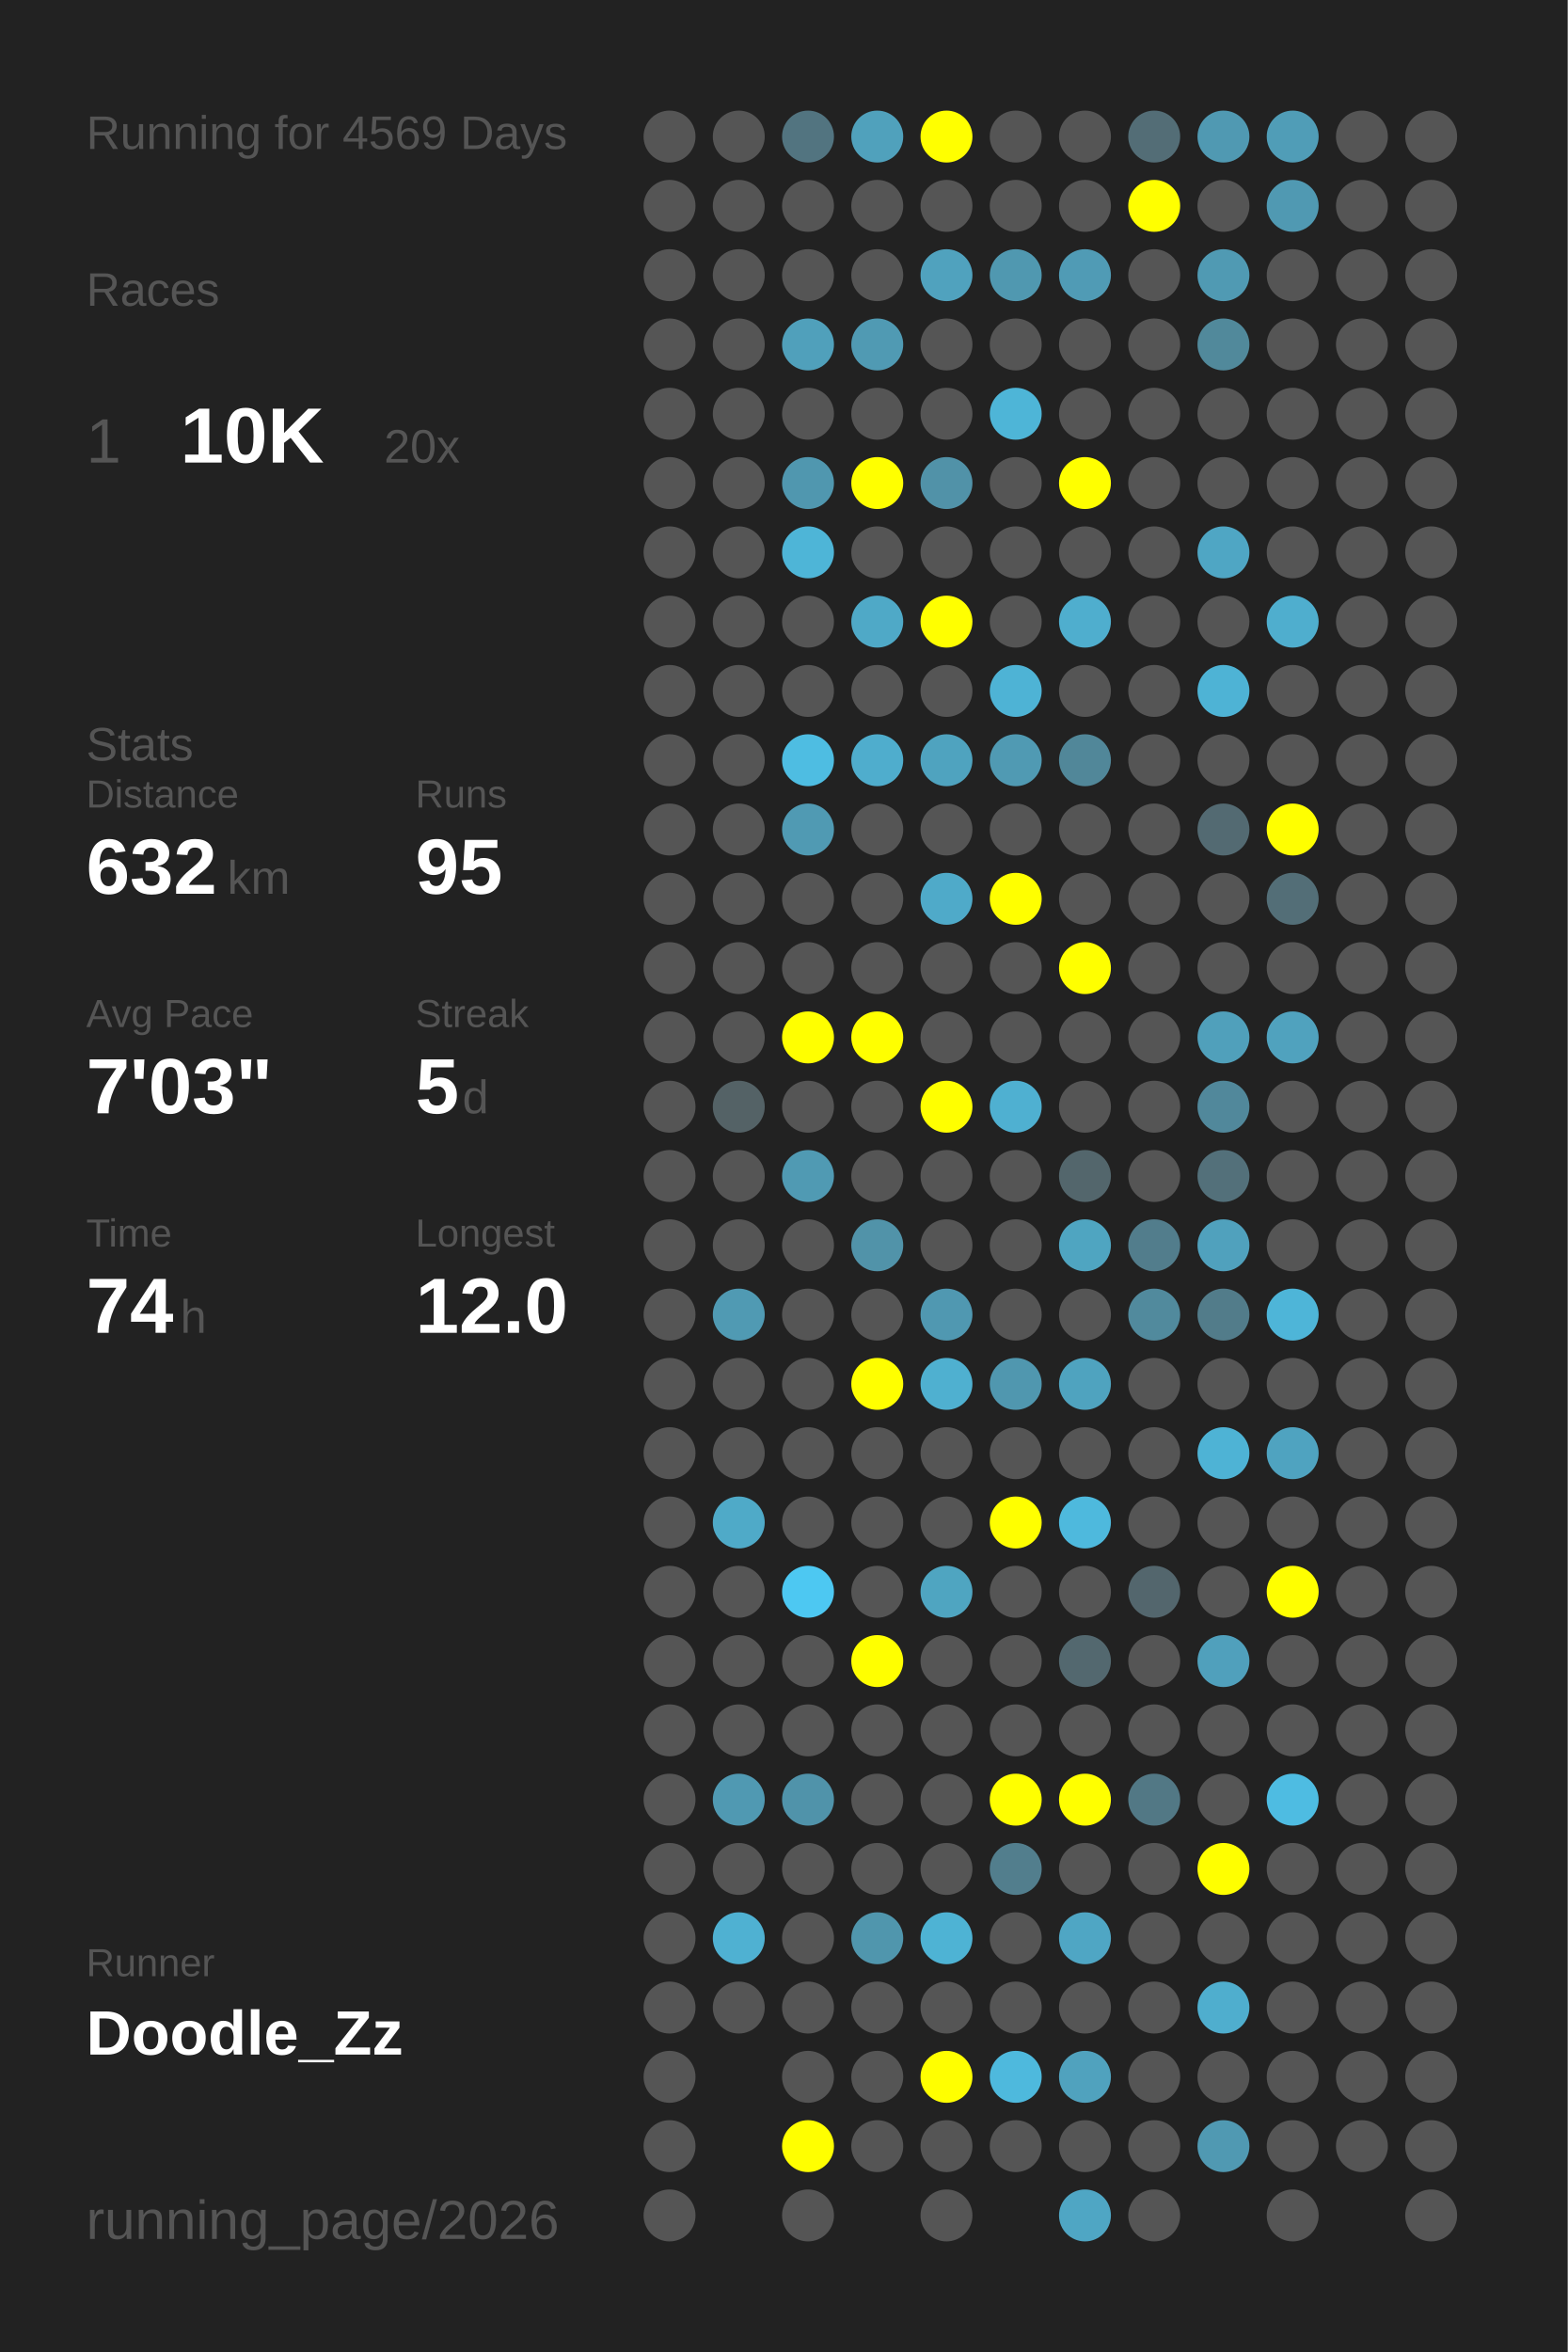
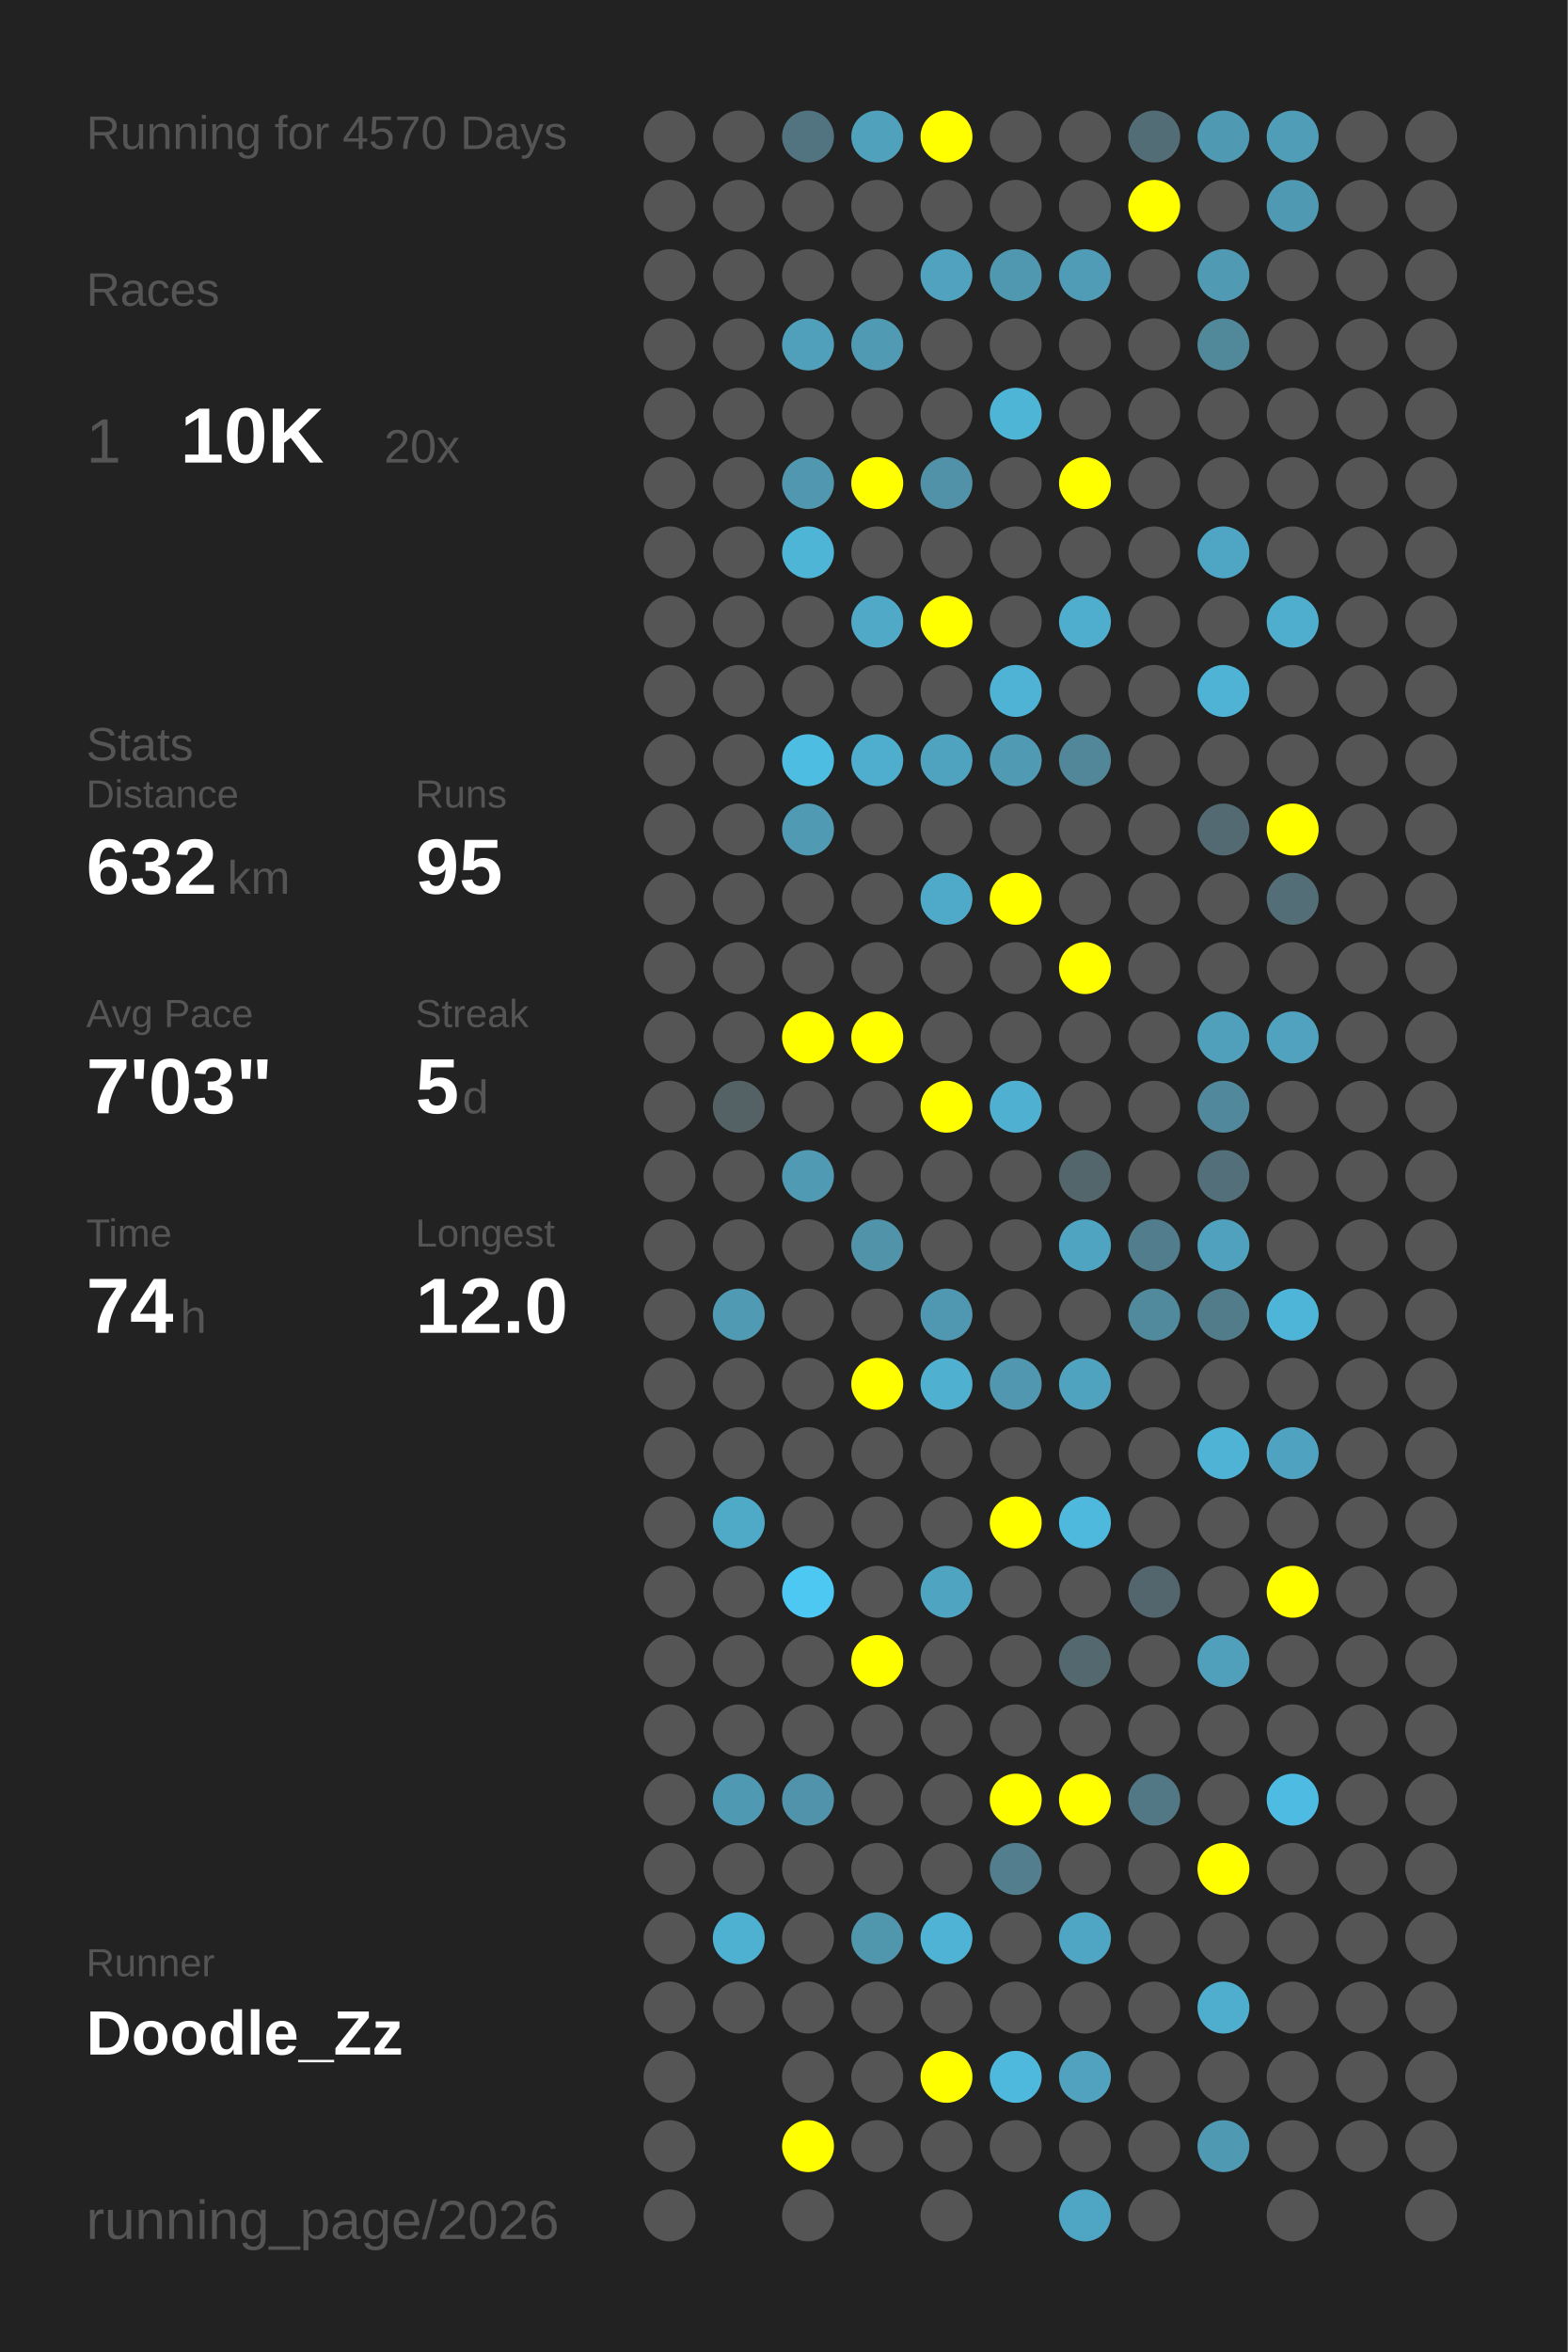
<svg xmlns="http://www.w3.org/2000/svg" baseProfile="full" height="300mm" version="1.1" viewBox="0,0,200,300" width="200mm">
  <defs />
  <rect fill="#222222" height="300" width="200" x="0" y="0" />
-   <text fill="#555555" style="font-size:6px; font-family:Arial;" x="11" y="19">Running for 4569 Days</text>
+   <text fill="#555555" style="font-size:6px; font-family:Arial;" x="11" y="19">Running for 4570 Days</text>
  <text fill="#555555" style="font-size:6px; font-family:Arial;" x="11" y="39">Races</text>
  <text fill="#555555" style="font-size:8px; font-family:Arial;" x="11" y="59">1</text>
  <text fill="#FFFFFF" style="font-size:10px; font-family:Arial; font-weight:bold;" x="23" y="59">10K</text>
  <text fill="#555555" style="font-size:6px; font-family:Arial;" x="49" y="59">20x</text>
  <text fill="#555555" style="font-size:6px; font-family:Arial;" x="11" y="97">Stats</text>
  <text fill="#555555" style="font-size:5px; font-family:Arial;" x="11" y="103">Distance</text>
  <text fill="#FFFFFF" style="font-size:10px; font-family:Arial; font-weight:bold;" x="11" y="114">632</text>
  <text fill="#555555" style="font-size:6px; font-family:Arial;" x="29" y="114">km</text>
  <text fill="#555555" style="font-size:5px; font-family:Arial;" x="53" y="103">Runs</text>
  <text fill="#FFFFFF" style="font-size:10px; font-family:Arial; font-weight:bold;" x="53" y="114">95</text>
  <text fill="#555555" style="font-size:5px; font-family:Arial;" x="11" y="131">Avg Pace</text>
  <text fill="#FFFFFF" style="font-size:10px; font-family:Arial; font-weight:bold;" x="11" y="142">7'03"</text>
  <text fill="#555555" style="font-size:5px; font-family:Arial;" x="53" y="131">Streak</text>
  <text fill="#FFFFFF" style="font-size:10px; font-family:Arial; font-weight:bold;" x="53" y="142">5</text>
  <text fill="#555555" style="font-size:6px; font-family:Arial;" x="59" y="142">d</text>
  <text fill="#555555" style="font-size:5px; font-family:Arial;" x="11" y="159">Time</text>
  <text fill="#FFFFFF" style="font-size:10px; font-family:Arial; font-weight:bold;" x="11" y="170">74</text>
  <text fill="#555555" style="font-size:6px; font-family:Arial;" x="23" y="170">h</text>
  <text fill="#555555" style="font-size:5px; font-family:Arial;" x="53" y="159">Longest</text>
  <text fill="#FFFFFF" style="font-size:10px; font-family:Arial; font-weight:bold;" x="53" y="170">12.0</text>
  <text fill="#555555" style="font-size:5px; font-family:Arial;" x="11" y="252.065">Runner</text>
  <text fill="#FFFFFF" style="font-size:8px; font-family:Arial; font-weight:bold;" x="11" y="262.065">Doodle_Zz</text>
  <text fill="#555555" style="font-size:7px; font-family:Arial;" x="11" y="285.581">running_page/2026</text>
  <circle cx="85.417" cy="17.419" fill="#555555" r="3.312" />
  <circle cx="85.417" cy="26.258" fill="#555555" r="3.312" />
  <circle cx="85.417" cy="35.097" fill="#555555" r="3.312" />
  <circle cx="85.417" cy="43.935" fill="#555555" r="3.312" />
  <circle cx="85.417" cy="52.774" fill="#555555" r="3.312" />
  <circle cx="85.417" cy="61.613" fill="#555555" r="3.312" />
  <circle cx="85.417" cy="70.452" fill="#555555" r="3.312" />
  <circle cx="85.417" cy="79.29" fill="#555555" r="3.312" />
  <circle cx="85.417" cy="88.129" fill="#555555" r="3.312" />
  <circle cx="85.417" cy="96.968" fill="#555555" r="3.312" />
  <circle cx="85.417" cy="105.806" fill="#555555" r="3.312" />
  <circle cx="85.417" cy="114.645" fill="#555555" r="3.312" />
  <circle cx="85.417" cy="123.484" fill="#555555" r="3.312" />
  <circle cx="85.417" cy="132.323" fill="#555555" r="3.312" />
  <circle cx="85.417" cy="141.161" fill="#555555" r="3.312" />
  <circle cx="85.417" cy="150" fill="#555555" r="3.312" />
  <circle cx="85.417" cy="158.839" fill="#555555" r="3.312" />
  <circle cx="85.417" cy="167.677" fill="#555555" r="3.312" />
  <circle cx="85.417" cy="176.516" fill="#555555" r="3.312" />
  <circle cx="85.417" cy="185.355" fill="#555555" r="3.312" />
  <circle cx="85.417" cy="194.194" fill="#555555" r="3.312" />
  <circle cx="85.417" cy="203.032" fill="#555555" r="3.312" />
  <circle cx="85.417" cy="211.871" fill="#555555" r="3.312" />
  <circle cx="85.417" cy="220.71" fill="#555555" r="3.312" />
  <circle cx="85.417" cy="229.548" fill="#555555" r="3.312" />
  <circle cx="85.417" cy="238.387" fill="#555555" r="3.312" />
  <circle cx="85.417" cy="247.226" fill="#555555" r="3.312" />
  <circle cx="85.417" cy="256.065" fill="#555555" r="3.312" />
  <circle cx="85.417" cy="264.903" fill="#555555" r="3.312" />
  <circle cx="85.417" cy="273.742" fill="#555555" r="3.312" />
  <circle cx="85.417" cy="282.581" fill="#555555" r="3.312" />
  <circle cx="94.25" cy="17.419" fill="#555555" r="3.312" />
  <circle cx="94.25" cy="26.258" fill="#555555" r="3.312" />
  <circle cx="94.25" cy="35.097" fill="#555555" r="3.312" />
  <circle cx="94.25" cy="43.935" fill="#555555" r="3.312" />
  <circle cx="94.25" cy="52.774" fill="#555555" r="3.312" />
  <circle cx="94.25" cy="61.613" fill="#555555" r="3.312" />
  <circle cx="94.25" cy="70.452" fill="#555555" r="3.312" />
  <circle cx="94.25" cy="79.29" fill="#555555" r="3.312" />
  <circle cx="94.25" cy="88.129" fill="#555555" r="3.312" />
  <circle cx="94.25" cy="96.968" fill="#555555" r="3.312" />
  <circle cx="94.25" cy="105.806" fill="#555555" r="3.312" />
  <circle cx="94.25" cy="114.645" fill="#555555" r="3.312" />
  <circle cx="94.25" cy="123.484" fill="#555555" r="3.312" />
  <circle cx="94.25" cy="132.323" fill="#555555" r="3.312" />
  <circle cx="94.25" cy="141.161" fill="#546266" r="3.312" />
  <circle cx="94.25" cy="150" fill="#555555" r="3.312" />
  <circle cx="94.25" cy="158.839" fill="#555555" r="3.312" />
  <circle cx="94.25" cy="167.677" fill="#509ab3" r="3.312" />
  <circle cx="94.25" cy="176.516" fill="#555555" r="3.312" />
  <circle cx="94.25" cy="185.355" fill="#555555" r="3.312" />
  <circle cx="94.25" cy="194.194" fill="#4faac8" r="3.312" />
  <circle cx="94.25" cy="203.032" fill="#555555" r="3.312" />
  <circle cx="94.25" cy="211.871" fill="#555555" r="3.312" />
  <circle cx="94.25" cy="220.71" fill="#555555" r="3.312" />
  <circle cx="94.25" cy="229.548" fill="#5099b2" r="3.312" />
  <circle cx="94.25" cy="238.387" fill="#555555" r="3.312" />
  <circle cx="94.25" cy="247.226" fill="#4fb1d2" r="3.312" />
  <circle cx="94.25" cy="256.065" fill="#555555" r="3.312" />
  <circle cx="103.083" cy="17.419" fill="#527480" r="3.312" />
  <circle cx="103.083" cy="26.258" fill="#555555" r="3.312" />
  <circle cx="103.083" cy="35.097" fill="#555555" r="3.312" />
  <circle cx="103.083" cy="43.935" fill="#50a0bb" r="3.312" />
  <circle cx="103.083" cy="52.774" fill="#555555" r="3.312" />
  <circle cx="103.083" cy="61.613" fill="#5097af" r="3.312" />
  <circle cx="103.083" cy="70.452" fill="#4eb5d7" r="3.312" />
  <circle cx="103.083" cy="79.29" fill="#555555" r="3.312" />
  <circle cx="103.083" cy="88.129" fill="#555555" r="3.312" />
  <circle cx="103.083" cy="96.968" fill="#4ebde2" r="3.312" />
  <circle cx="103.083" cy="105.806" fill="#509ab3" r="3.312" />
  <circle cx="103.083" cy="114.645" fill="#555555" r="3.312" />
  <circle cx="103.083" cy="123.484" fill="#555555" r="3.312" />
  <circle cx="103.083" cy="132.323" fill="#FFFF00" r="3.312" />
  <circle cx="103.083" cy="141.161" fill="#555555" r="3.312" />
  <circle cx="103.083" cy="150" fill="#509ab3" r="3.312" />
  <circle cx="103.083" cy="158.839" fill="#555555" r="3.312" />
  <circle cx="103.083" cy="167.677" fill="#555555" r="3.312" />
  <circle cx="103.083" cy="176.516" fill="#555555" r="3.312" />
  <circle cx="103.083" cy="185.355" fill="#555555" r="3.312" />
  <circle cx="103.083" cy="194.194" fill="#555555" r="3.312" />
  <circle cx="103.083" cy="203.032" fill="#4dc8f2" r="3.312" />
  <circle cx="103.083" cy="211.871" fill="#555555" r="3.312" />
  <circle cx="103.083" cy="220.71" fill="#555555" r="3.312" />
  <circle cx="103.083" cy="229.548" fill="#5093aa" r="3.312" />
  <circle cx="103.083" cy="238.387" fill="#555555" r="3.312" />
  <circle cx="103.083" cy="247.226" fill="#555555" r="3.312" />
  <circle cx="103.083" cy="256.065" fill="#555555" r="3.312" />
  <circle cx="103.083" cy="264.903" fill="#555555" r="3.312" />
  <circle cx="103.083" cy="273.742" fill="#FFFF00" r="3.312" />
  <circle cx="103.083" cy="282.581" fill="#555555" r="3.312" />
  <circle cx="111.917" cy="17.419" fill="#50a1bc" r="3.312" />
  <circle cx="111.917" cy="26.258" fill="#555555" r="3.312" />
  <circle cx="111.917" cy="35.097" fill="#555555" r="3.312" />
  <circle cx="111.917" cy="43.935" fill="#509ab3" r="3.312" />
  <circle cx="111.917" cy="52.774" fill="#555555" r="3.312" />
  <circle cx="111.917" cy="61.613" fill="#FFFF00" r="3.312" />
  <circle cx="111.917" cy="70.452" fill="#555555" r="3.312" />
  <circle cx="111.917" cy="79.29" fill="#4fa9c7" r="3.312" />
  <circle cx="111.917" cy="88.129" fill="#555555" r="3.312" />
  <circle cx="111.917" cy="96.968" fill="#4fadcd" r="3.312" />
  <circle cx="111.917" cy="105.806" fill="#555555" r="3.312" />
  <circle cx="111.917" cy="114.645" fill="#555555" r="3.312" />
  <circle cx="111.917" cy="123.484" fill="#555555" r="3.312" />
  <circle cx="111.917" cy="132.323" fill="#FFFF00" r="3.312" />
  <circle cx="111.917" cy="141.161" fill="#555555" r="3.312" />
  <circle cx="111.917" cy="150" fill="#555555" r="3.312" />
  <circle cx="111.917" cy="158.839" fill="#5193a9" r="3.312" />
  <circle cx="111.917" cy="167.677" fill="#555555" r="3.312" />
  <circle cx="111.917" cy="176.516" fill="#FFFF00" r="3.312" />
  <circle cx="111.917" cy="185.355" fill="#555555" r="3.312" />
  <circle cx="111.917" cy="194.194" fill="#555555" r="3.312" />
  <circle cx="111.917" cy="203.032" fill="#555555" r="3.312" />
  <circle cx="111.917" cy="211.871" fill="#FFFF00" r="3.312" />
  <circle cx="111.917" cy="220.71" fill="#555555" r="3.312" />
  <circle cx="111.917" cy="229.548" fill="#555555" r="3.312" />
  <circle cx="111.917" cy="238.387" fill="#555555" r="3.312" />
  <circle cx="111.917" cy="247.226" fill="#5096ad" r="3.312" />
  <circle cx="111.917" cy="256.065" fill="#555555" r="3.312" />
  <circle cx="111.917" cy="264.903" fill="#555555" r="3.312" />
  <circle cx="111.917" cy="273.742" fill="#555555" r="3.312" />
  <circle cx="120.75" cy="17.419" fill="#FFFF00" r="3.312" />
  <circle cx="120.75" cy="26.258" fill="#555555" r="3.312" />
  <circle cx="120.75" cy="35.097" fill="#50a2be" r="3.312" />
  <circle cx="120.75" cy="43.935" fill="#555555" r="3.312" />
  <circle cx="120.75" cy="52.774" fill="#555555" r="3.312" />
  <circle cx="120.75" cy="61.613" fill="#5192a8" r="3.312" />
  <circle cx="120.75" cy="70.452" fill="#555555" r="3.312" />
  <circle cx="120.75" cy="79.29" fill="#FFFF00" r="3.312" />
  <circle cx="120.75" cy="88.129" fill="#555555" r="3.312" />
  <circle cx="120.75" cy="96.968" fill="#4fa3bf" r="3.312" />
  <circle cx="120.75" cy="105.806" fill="#555555" r="3.312" />
  <circle cx="120.75" cy="114.645" fill="#4faac9" r="3.312" />
  <circle cx="120.75" cy="123.484" fill="#555555" r="3.312" />
  <circle cx="120.75" cy="132.323" fill="#555555" r="3.312" />
  <circle cx="120.75" cy="141.161" fill="#FFFF00" r="3.312" />
  <circle cx="120.75" cy="150" fill="#555555" r="3.312" />
  <circle cx="120.75" cy="158.839" fill="#555555" r="3.312" />
  <circle cx="120.75" cy="167.677" fill="#5098b1" r="3.312" />
  <circle cx="120.75" cy="176.516" fill="#4fb0d0" r="3.312" />
  <circle cx="120.75" cy="185.355" fill="#555555" r="3.312" />
  <circle cx="120.75" cy="194.194" fill="#555555" r="3.312" />
  <circle cx="120.75" cy="203.032" fill="#4fa5c1" r="3.312" />
  <circle cx="120.75" cy="211.871" fill="#555555" r="3.312" />
  <circle cx="120.75" cy="220.71" fill="#555555" r="3.312" />
  <circle cx="120.75" cy="229.548" fill="#555555" r="3.312" />
  <circle cx="120.75" cy="238.387" fill="#555555" r="3.312" />
  <circle cx="120.75" cy="247.226" fill="#4eb3d4" r="3.312" />
  <circle cx="120.75" cy="256.065" fill="#555555" r="3.312" />
  <circle cx="120.75" cy="264.903" fill="#FFFF00" r="3.312" />
  <circle cx="120.75" cy="273.742" fill="#555555" r="3.312" />
  <circle cx="120.75" cy="282.581" fill="#555555" r="3.312" />
  <circle cx="129.583" cy="17.419" fill="#555555" r="3.312" />
  <circle cx="129.583" cy="26.258" fill="#555555" r="3.312" />
  <circle cx="129.583" cy="35.097" fill="#5098b0" r="3.312" />
  <circle cx="129.583" cy="43.935" fill="#555555" r="3.312" />
  <circle cx="129.583" cy="52.774" fill="#4eb5d7" r="3.312" />
  <circle cx="129.583" cy="61.613" fill="#555555" r="3.312" />
  <circle cx="129.583" cy="70.452" fill="#555555" r="3.312" />
  <circle cx="129.583" cy="79.29" fill="#555555" r="3.312" />
  <circle cx="129.583" cy="88.129" fill="#4eb3d5" r="3.312" />
  <circle cx="129.583" cy="96.968" fill="#509ab3" r="3.312" />
  <circle cx="129.583" cy="105.806" fill="#555555" r="3.312" />
  <circle cx="129.583" cy="114.645" fill="#FFFF00" r="3.312" />
  <circle cx="129.583" cy="123.484" fill="#555555" r="3.312" />
  <circle cx="129.583" cy="132.323" fill="#555555" r="3.312" />
  <circle cx="129.583" cy="141.161" fill="#4fb0d1" r="3.312" />
  <circle cx="129.583" cy="150" fill="#555555" r="3.312" />
  <circle cx="129.583" cy="158.839" fill="#555555" r="3.312" />
  <circle cx="129.583" cy="167.677" fill="#555555" r="3.312" />
  <circle cx="129.583" cy="176.516" fill="#5097af" r="3.312" />
  <circle cx="129.583" cy="185.355" fill="#555555" r="3.312" />
  <circle cx="129.583" cy="194.194" fill="#FFFF00" r="3.312" />
  <circle cx="129.583" cy="203.032" fill="#555555" r="3.312" />
  <circle cx="129.583" cy="211.871" fill="#555555" r="3.312" />
  <circle cx="129.583" cy="220.71" fill="#555555" r="3.312" />
  <circle cx="129.583" cy="229.548" fill="#FFFF00" r="3.312" />
  <circle cx="129.583" cy="238.387" fill="#527e8d" r="3.312" />
  <circle cx="129.583" cy="247.226" fill="#555555" r="3.312" />
  <circle cx="129.583" cy="256.065" fill="#555555" r="3.312" />
  <circle cx="129.583" cy="264.903" fill="#4eb9dd" r="3.312" />
  <circle cx="129.583" cy="273.742" fill="#555555" r="3.312" />
  <circle cx="138.417" cy="17.419" fill="#555555" r="3.312" />
  <circle cx="138.417" cy="26.258" fill="#555555" r="3.312" />
  <circle cx="138.417" cy="35.097" fill="#509bb5" r="3.312" />
  <circle cx="138.417" cy="43.935" fill="#555555" r="3.312" />
  <circle cx="138.417" cy="52.774" fill="#555555" r="3.312" />
  <circle cx="138.417" cy="61.613" fill="#FFFF00" r="3.312" />
  <circle cx="138.417" cy="70.452" fill="#555555" r="3.312" />
  <circle cx="138.417" cy="79.29" fill="#4faece" r="3.312" />
  <circle cx="138.417" cy="88.129" fill="#555555" r="3.312" />
  <circle cx="138.417" cy="96.968" fill="#518799" r="3.312" />
  <circle cx="138.417" cy="105.806" fill="#555555" r="3.312" />
  <circle cx="138.417" cy="114.645" fill="#555555" r="3.312" />
  <circle cx="138.417" cy="123.484" fill="#FFFF00" r="3.312" />
  <circle cx="138.417" cy="132.323" fill="#555555" r="3.312" />
  <circle cx="138.417" cy="141.161" fill="#555555" r="3.312" />
  <circle cx="138.417" cy="150" fill="#53666c" r="3.312" />
  <circle cx="138.417" cy="158.839" fill="#4fa5c1" r="3.312" />
  <circle cx="138.417" cy="167.677" fill="#555555" r="3.312" />
  <circle cx="138.417" cy="176.516" fill="#4fa3bf" r="3.312" />
  <circle cx="138.417" cy="185.355" fill="#555555" r="3.312" />
  <circle cx="138.417" cy="194.194" fill="#4eb9dd" r="3.312" />
  <circle cx="138.417" cy="203.032" fill="#555555" r="3.312" />
  <circle cx="138.417" cy="211.871" fill="#53686f" r="3.312" />
  <circle cx="138.417" cy="220.71" fill="#555555" r="3.312" />
  <circle cx="138.417" cy="229.548" fill="#FFFF00" r="3.312" />
  <circle cx="138.417" cy="238.387" fill="#555555" r="3.312" />
  <circle cx="138.417" cy="247.226" fill="#4fa6c4" r="3.312" />
  <circle cx="138.417" cy="256.065" fill="#555555" r="3.312" />
  <circle cx="138.417" cy="264.903" fill="#50a2be" r="3.312" />
  <circle cx="138.417" cy="273.742" fill="#555555" r="3.312" />
  <circle cx="138.417" cy="282.581" fill="#4fa6c4" r="3.312" />
  <circle cx="147.25" cy="17.419" fill="#536d76" r="3.312" />
  <circle cx="147.25" cy="26.258" fill="#FFFF00" r="3.312" />
  <circle cx="147.25" cy="35.097" fill="#555555" r="3.312" />
  <circle cx="147.25" cy="43.935" fill="#555555" r="3.312" />
  <circle cx="147.25" cy="52.774" fill="#555555" r="3.312" />
  <circle cx="147.25" cy="61.613" fill="#555555" r="3.312" />
  <circle cx="147.25" cy="70.452" fill="#555555" r="3.312" />
  <circle cx="147.25" cy="79.29" fill="#555555" r="3.312" />
  <circle cx="147.25" cy="88.129" fill="#555555" r="3.312" />
  <circle cx="147.25" cy="96.968" fill="#555555" r="3.312" />
  <circle cx="147.25" cy="105.806" fill="#555555" r="3.312" />
  <circle cx="147.25" cy="114.645" fill="#555555" r="3.312" />
  <circle cx="147.25" cy="123.484" fill="#555555" r="3.312" />
  <circle cx="147.25" cy="132.323" fill="#555555" r="3.312" />
  <circle cx="147.25" cy="141.161" fill="#555555" r="3.312" />
  <circle cx="147.25" cy="150" fill="#555555" r="3.312" />
  <circle cx="147.25" cy="158.839" fill="#527d8c" r="3.312" />
  <circle cx="147.25" cy="167.677" fill="#518a9d" r="3.312" />
  <circle cx="147.25" cy="176.516" fill="#555555" r="3.312" />
  <circle cx="147.25" cy="185.355" fill="#555555" r="3.312" />
  <circle cx="147.25" cy="194.194" fill="#555555" r="3.312" />
  <circle cx="147.25" cy="203.032" fill="#53666d" r="3.312" />
  <circle cx="147.25" cy="211.871" fill="#555555" r="3.312" />
  <circle cx="147.25" cy="220.71" fill="#555555" r="3.312" />
  <circle cx="147.25" cy="229.548" fill="#527885" r="3.312" />
  <circle cx="147.25" cy="238.387" fill="#555555" r="3.312" />
  <circle cx="147.25" cy="247.226" fill="#555555" r="3.312" />
  <circle cx="147.25" cy="256.065" fill="#555555" r="3.312" />
  <circle cx="147.25" cy="264.903" fill="#555555" r="3.312" />
  <circle cx="147.25" cy="273.742" fill="#555555" r="3.312" />
  <circle cx="147.25" cy="282.581" fill="#555555" r="3.312" />
  <circle cx="156.083" cy="17.419" fill="#5099b2" r="3.312" />
  <circle cx="156.083" cy="26.258" fill="#555555" r="3.312" />
  <circle cx="156.083" cy="35.097" fill="#509ab3" r="3.312" />
  <circle cx="156.083" cy="43.935" fill="#51899b" r="3.312" />
  <circle cx="156.083" cy="52.774" fill="#555555" r="3.312" />
  <circle cx="156.083" cy="61.613" fill="#555555" r="3.312" />
  <circle cx="156.083" cy="70.452" fill="#4fa6c4" r="3.312" />
  <circle cx="156.083" cy="79.29" fill="#555555" r="3.312" />
  <circle cx="156.083" cy="88.129" fill="#4eb3d5" r="3.312" />
  <circle cx="156.083" cy="96.968" fill="#555555" r="3.312" />
  <circle cx="156.083" cy="105.806" fill="#536a72" r="3.312" />
  <circle cx="156.083" cy="114.645" fill="#555555" r="3.312" />
  <circle cx="156.083" cy="123.484" fill="#555555" r="3.312" />
  <circle cx="156.083" cy="132.323" fill="#50a0bb" r="3.312" />
  <circle cx="156.083" cy="141.161" fill="#51889b" r="3.312" />
  <circle cx="156.083" cy="150" fill="#53707a" r="3.312" />
  <circle cx="156.083" cy="158.839" fill="#50a1bd" r="3.312" />
  <circle cx="156.083" cy="167.677" fill="#527c8a" r="3.312" />
  <circle cx="156.083" cy="176.516" fill="#555555" r="3.312" />
  <circle cx="156.083" cy="185.355" fill="#4eb3d5" r="3.312" />
  <circle cx="156.083" cy="194.194" fill="#555555" r="3.312" />
  <circle cx="156.083" cy="203.032" fill="#555555" r="3.312" />
  <circle cx="156.083" cy="211.871" fill="#50a0bc" r="3.312" />
  <circle cx="156.083" cy="220.71" fill="#555555" r="3.312" />
  <circle cx="156.083" cy="229.548" fill="#555555" r="3.312" />
  <circle cx="156.083" cy="238.387" fill="#FFFF00" r="3.312" />
  <circle cx="156.083" cy="247.226" fill="#555555" r="3.312" />
  <circle cx="156.083" cy="256.065" fill="#4faece" r="3.312" />
  <circle cx="156.083" cy="264.903" fill="#555555" r="3.312" />
  <circle cx="156.083" cy="273.742" fill="#5099b2" r="3.312" />
  <circle cx="164.917" cy="17.419" fill="#509db7" r="3.312" />
  <circle cx="164.917" cy="26.258" fill="#5099b2" r="3.312" />
  <circle cx="164.917" cy="35.097" fill="#555555" r="3.312" />
  <circle cx="164.917" cy="43.935" fill="#555555" r="3.312" />
  <circle cx="164.917" cy="52.774" fill="#555555" r="3.312" />
  <circle cx="164.917" cy="61.613" fill="#555555" r="3.312" />
  <circle cx="164.917" cy="70.452" fill="#555555" r="3.312" />
  <circle cx="164.917" cy="79.29" fill="#4faece" r="3.312" />
  <circle cx="164.917" cy="88.129" fill="#555555" r="3.312" />
  <circle cx="164.917" cy="96.968" fill="#555555" r="3.312" />
  <circle cx="164.917" cy="105.806" fill="#FFFF00" r="3.312" />
  <circle cx="164.917" cy="114.645" fill="#536e77" r="3.312" />
  <circle cx="164.917" cy="123.484" fill="#555555" r="3.312" />
  <circle cx="164.917" cy="132.323" fill="#50a2be" r="3.312" />
  <circle cx="164.917" cy="141.161" fill="#555555" r="3.312" />
  <circle cx="164.917" cy="150" fill="#555555" r="3.312" />
  <circle cx="164.917" cy="158.839" fill="#555555" r="3.312" />
  <circle cx="164.917" cy="167.677" fill="#4eb5d8" r="3.312" />
  <circle cx="164.917" cy="176.516" fill="#555555" r="3.312" />
  <circle cx="164.917" cy="185.355" fill="#4fa3c0" r="3.312" />
  <circle cx="164.917" cy="194.194" fill="#555555" r="3.312" />
  <circle cx="164.917" cy="203.032" fill="#FFFF00" r="3.312" />
  <circle cx="164.917" cy="211.871" fill="#555555" r="3.312" />
  <circle cx="164.917" cy="220.71" fill="#555555" r="3.312" />
  <circle cx="164.917" cy="229.548" fill="#4ebce2" r="3.312" />
  <circle cx="164.917" cy="238.387" fill="#555555" r="3.312" />
  <circle cx="164.917" cy="247.226" fill="#555555" r="3.312" />
  <circle cx="164.917" cy="256.065" fill="#555555" r="3.312" />
  <circle cx="164.917" cy="264.903" fill="#555555" r="3.312" />
  <circle cx="164.917" cy="273.742" fill="#555555" r="3.312" />
  <circle cx="164.917" cy="282.581" fill="#555555" r="3.312" />
  <circle cx="173.75" cy="17.419" fill="#555555" r="3.312" />
  <circle cx="173.75" cy="26.258" fill="#555555" r="3.312" />
  <circle cx="173.75" cy="35.097" fill="#555555" r="3.312" />
  <circle cx="173.75" cy="43.935" fill="#555555" r="3.312" />
  <circle cx="173.75" cy="52.774" fill="#555555" r="3.312" />
  <circle cx="173.75" cy="61.613" fill="#555555" r="3.312" />
  <circle cx="173.75" cy="70.452" fill="#555555" r="3.312" />
  <circle cx="173.75" cy="79.29" fill="#555555" r="3.312" />
  <circle cx="173.75" cy="88.129" fill="#555555" r="3.312" />
  <circle cx="173.75" cy="96.968" fill="#555555" r="3.312" />
  <circle cx="173.75" cy="105.806" fill="#555555" r="3.312" />
  <circle cx="173.75" cy="114.645" fill="#555555" r="3.312" />
  <circle cx="173.75" cy="123.484" fill="#555555" r="3.312" />
  <circle cx="173.75" cy="132.323" fill="#555555" r="3.312" />
  <circle cx="173.75" cy="141.161" fill="#555555" r="3.312" />
  <circle cx="173.75" cy="150" fill="#555555" r="3.312" />
  <circle cx="173.75" cy="158.839" fill="#555555" r="3.312" />
  <circle cx="173.75" cy="167.677" fill="#555555" r="3.312" />
  <circle cx="173.75" cy="176.516" fill="#555555" r="3.312" />
  <circle cx="173.75" cy="185.355" fill="#555555" r="3.312" />
  <circle cx="173.75" cy="194.194" fill="#555555" r="3.312" />
  <circle cx="173.75" cy="203.032" fill="#555555" r="3.312" />
  <circle cx="173.75" cy="211.871" fill="#555555" r="3.312" />
  <circle cx="173.75" cy="220.71" fill="#555555" r="3.312" />
  <circle cx="173.75" cy="229.548" fill="#555555" r="3.312" />
  <circle cx="173.75" cy="238.387" fill="#555555" r="3.312" />
  <circle cx="173.75" cy="247.226" fill="#555555" r="3.312" />
  <circle cx="173.75" cy="256.065" fill="#555555" r="3.312" />
  <circle cx="173.75" cy="264.903" fill="#555555" r="3.312" />
  <circle cx="173.75" cy="273.742" fill="#555555" r="3.312" />
  <circle cx="182.583" cy="17.419" fill="#555555" r="3.312" />
  <circle cx="182.583" cy="26.258" fill="#555555" r="3.312" />
  <circle cx="182.583" cy="35.097" fill="#555555" r="3.312" />
  <circle cx="182.583" cy="43.935" fill="#555555" r="3.312" />
  <circle cx="182.583" cy="52.774" fill="#555555" r="3.312" />
  <circle cx="182.583" cy="61.613" fill="#555555" r="3.312" />
  <circle cx="182.583" cy="70.452" fill="#555555" r="3.312" />
  <circle cx="182.583" cy="79.29" fill="#555555" r="3.312" />
  <circle cx="182.583" cy="88.129" fill="#555555" r="3.312" />
  <circle cx="182.583" cy="96.968" fill="#555555" r="3.312" />
  <circle cx="182.583" cy="105.806" fill="#555555" r="3.312" />
  <circle cx="182.583" cy="114.645" fill="#555555" r="3.312" />
  <circle cx="182.583" cy="123.484" fill="#555555" r="3.312" />
  <circle cx="182.583" cy="132.323" fill="#555555" r="3.312" />
  <circle cx="182.583" cy="141.161" fill="#555555" r="3.312" />
  <circle cx="182.583" cy="150" fill="#555555" r="3.312" />
  <circle cx="182.583" cy="158.839" fill="#555555" r="3.312" />
  <circle cx="182.583" cy="167.677" fill="#555555" r="3.312" />
  <circle cx="182.583" cy="176.516" fill="#555555" r="3.312" />
  <circle cx="182.583" cy="185.355" fill="#555555" r="3.312" />
  <circle cx="182.583" cy="194.194" fill="#555555" r="3.312" />
  <circle cx="182.583" cy="203.032" fill="#555555" r="3.312" />
  <circle cx="182.583" cy="211.871" fill="#555555" r="3.312" />
  <circle cx="182.583" cy="220.71" fill="#555555" r="3.312" />
  <circle cx="182.583" cy="229.548" fill="#555555" r="3.312" />
  <circle cx="182.583" cy="238.387" fill="#555555" r="3.312" />
  <circle cx="182.583" cy="247.226" fill="#555555" r="3.312" />
  <circle cx="182.583" cy="256.065" fill="#555555" r="3.312" />
  <circle cx="182.583" cy="264.903" fill="#555555" r="3.312" />
  <circle cx="182.583" cy="273.742" fill="#555555" r="3.312" />
  <circle cx="182.583" cy="282.581" fill="#555555" r="3.312" />
</svg>
